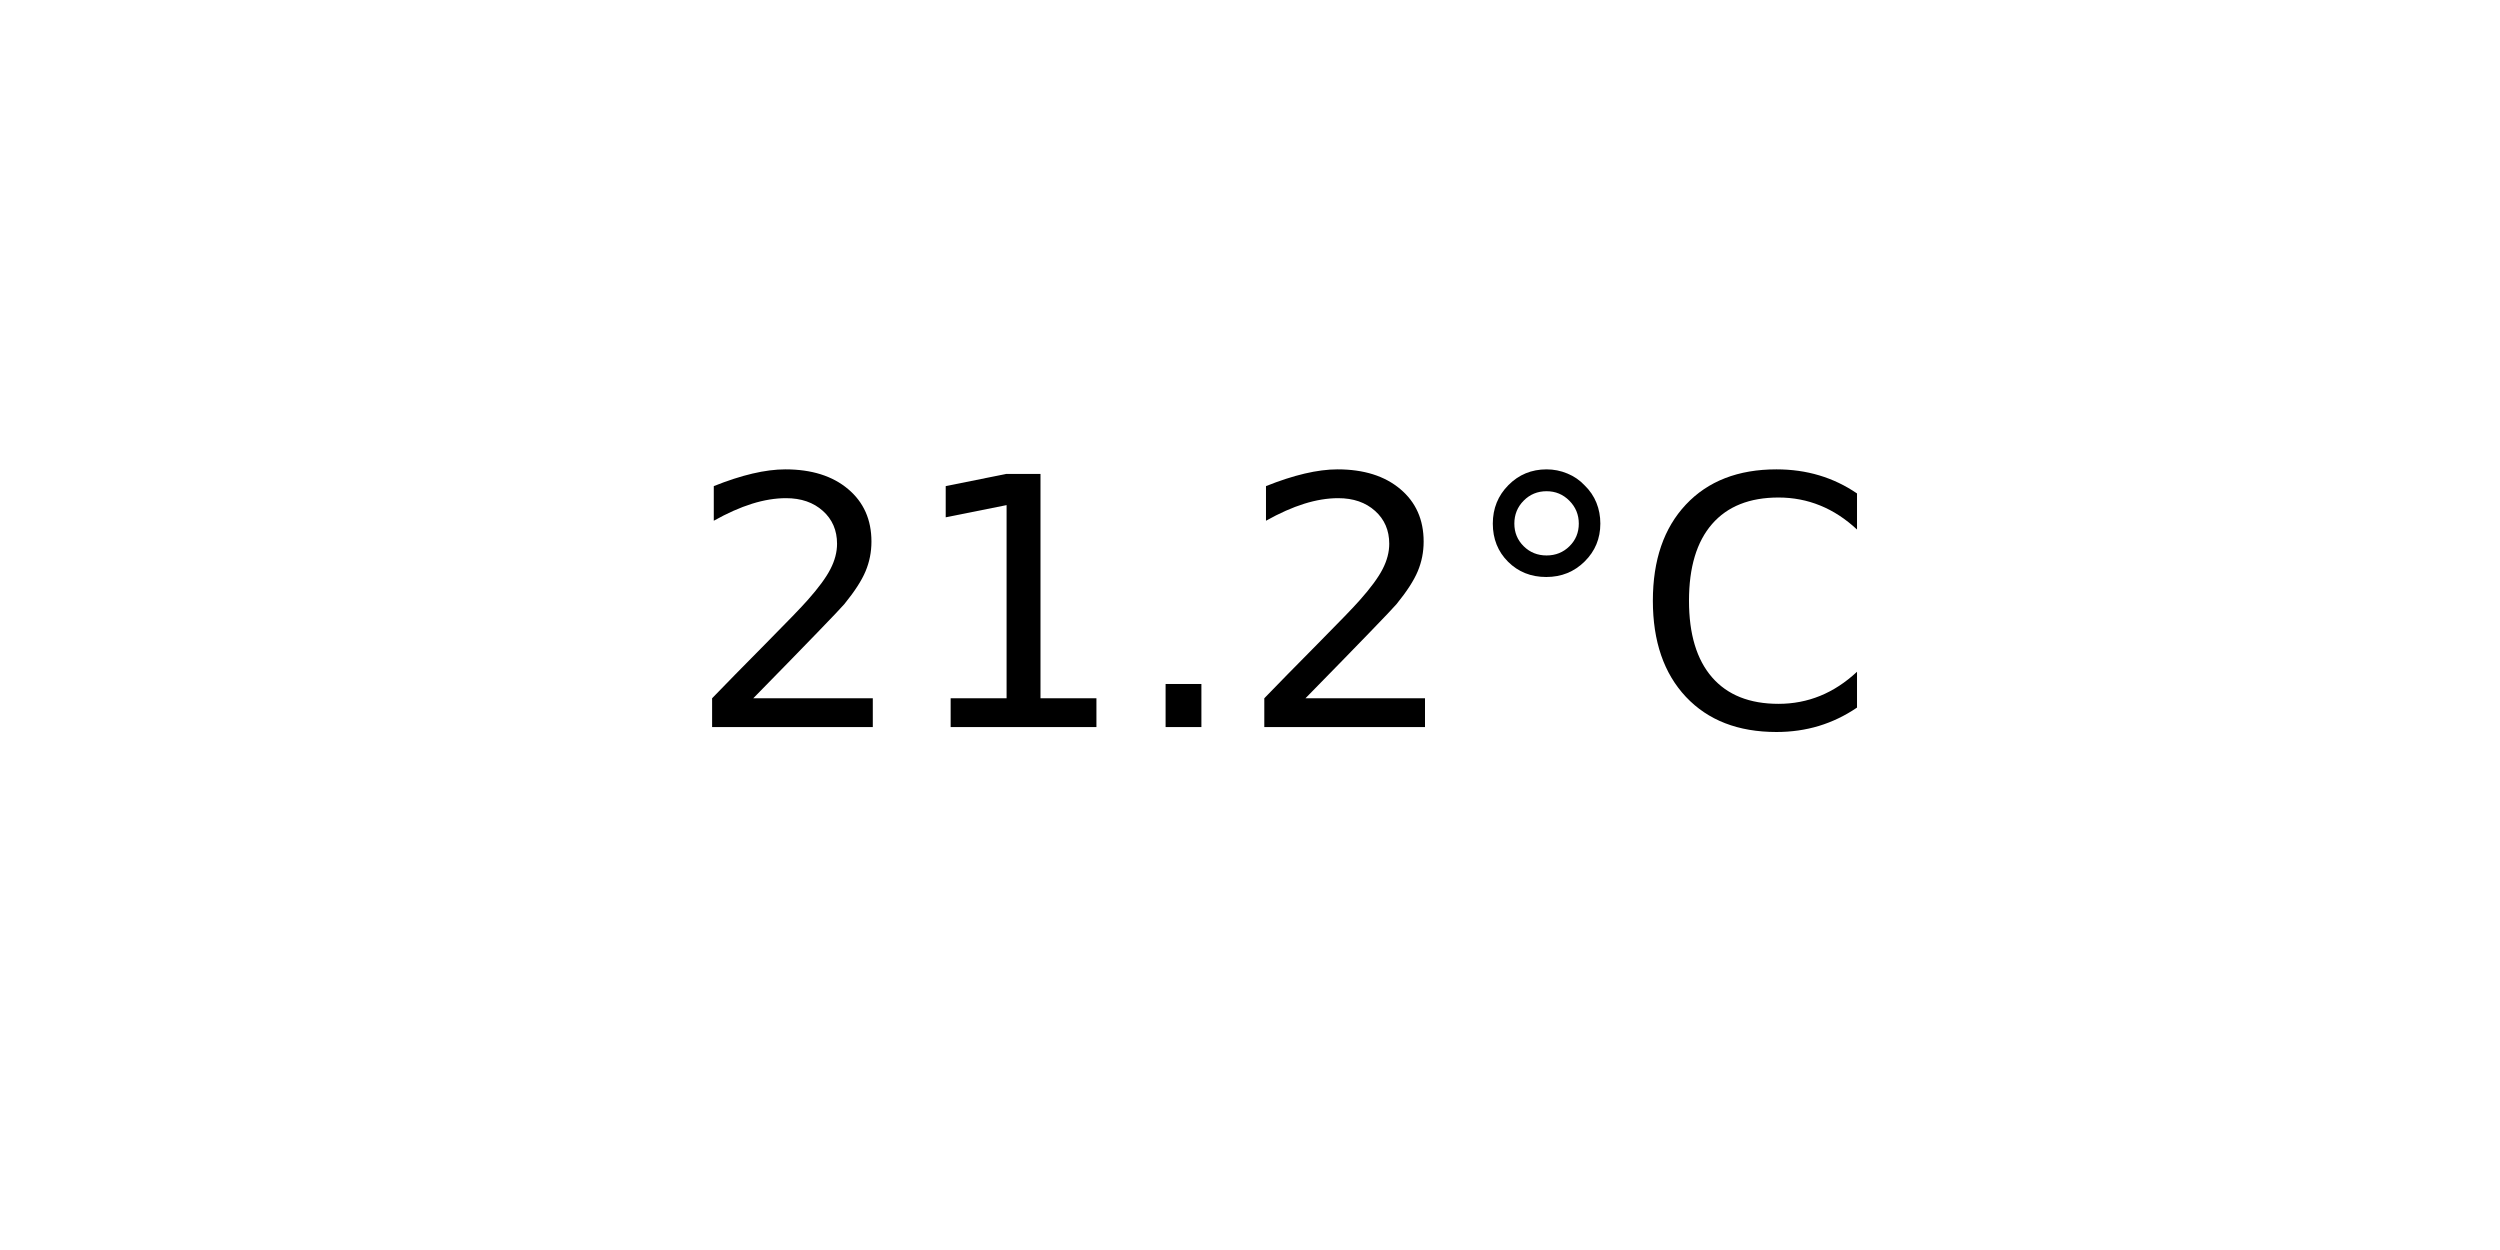
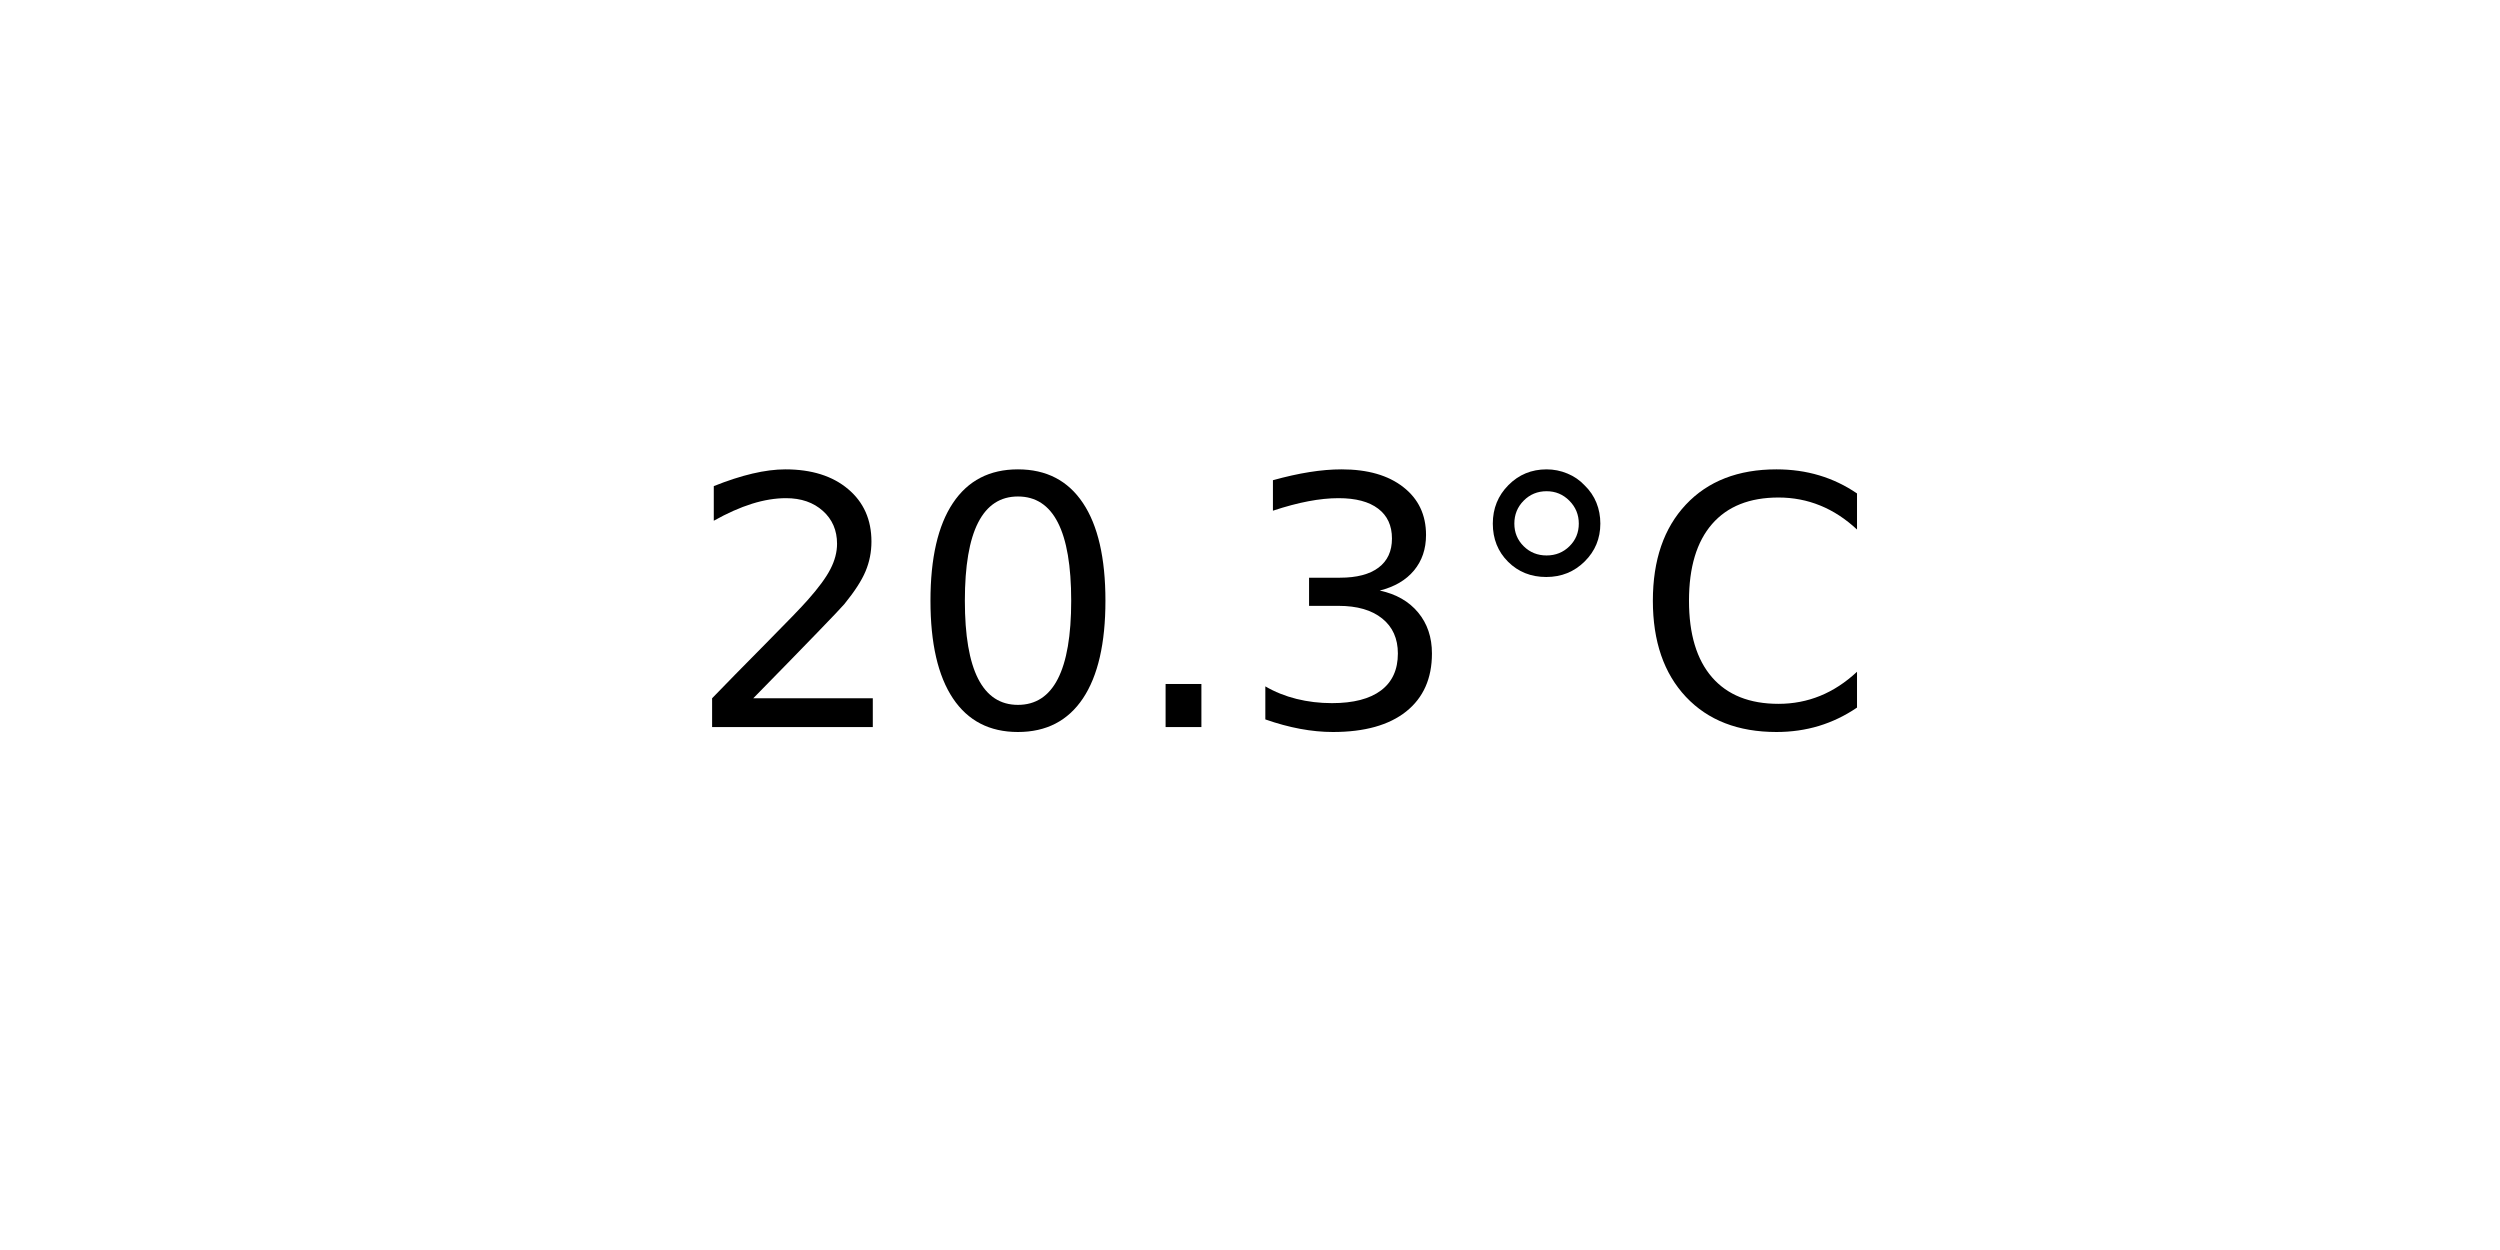
<svg xmlns="http://www.w3.org/2000/svg" xmlns:xlink="http://www.w3.org/1999/xlink" width="72pt" height="36pt" viewBox="0 0 72 36" version="1.1">
  <defs>
    <style type="text/css">*{stroke-linejoin: round; stroke-linecap: butt}</style>
  </defs>
  <g id="figure_1">
    <g id="axes_1">
      <g id="text_1">
        <g transform="translate(19.77578 20.93937) scale(0.1 -0.1)">
          <defs>
            <path id="DejaVuSans-32" d="M 1228 531  L 3431 531  L 3431 0  L 469 0  L 469 531  Q 828 903 1448 1529  Q 2069 2156 2228 2338  Q 2531 2678 2651 2914  Q 2772 3150 2772 3378  Q 2772 3750 2511 3984  Q 2250 4219 1831 4219  Q 1534 4219 1204 4116  Q 875 4013 500 3803  L 500 4441  Q 881 4594 1212 4672  Q 1544 4750 1819 4750  Q 2544 4750 2975 4387  Q 3406 4025 3406 3419  Q 3406 3131 3298 2873  Q 3191 2616 2906 2266  Q 2828 2175 2409 1742  Q 1991 1309 1228 531  z " transform="scale(0.015625)" />
-             <path id="DejaVuSans-31" d="M 794 531  L 1825 531  L 1825 4091  L 703 3866  L 703 4441  L 1819 4666  L 2450 4666  L 2450 531  L 3481 531  L 3481 0  L 794 0  L 794 531  z " transform="scale(0.015625)" />
+             <path id="DejaVuSans-30" d="M 2034 4250  Q 1547 4250 1301 3770  Q 1056 3291 1056 2328  Q 1056 1369 1301 889  Q 1547 409 2034 409  Q 2525 409 2770 889  Q 3016 1369 3016 2328  Q 3016 3291 2770 3770  Q 2525 4250 2034 4250  z M 2034 4750  Q 2819 4750 3233 4129  Q 3647 3509 3647 2328  Q 3647 1150 3233 529  Q 2819 -91 2034 -91  Q 1250 -91 836 529  Q 422 1150 422 2328  Q 422 3509 836 4129  Q 1250 4750 2034 4750  z " transform="scale(0.015625)" />
            <path id="DejaVuSans-2e" d="M 684 794  L 1344 794  L 1344 0  L 684 0  L 684 794  z " transform="scale(0.015625)" />
+             <path id="DejaVuSans-33" d="M 2597 2516  Q 3050 2419 3304 2112  Q 3559 1806 3559 1356  Q 3559 666 3084 287  Q 2609 -91 1734 -91  Q 1441 -91 1130 -33  Q 819 25 488 141  L 488 750  Q 750 597 1062 519  Q 1375 441 1716 441  Q 2309 441 2620 675  Q 2931 909 2931 1356  Q 2931 1769 2642 2001  Q 2353 2234 1838 2234  L 1294 2234  L 1294 2753  L 1863 2753  Q 2328 2753 2575 2939  Q 2822 3125 2822 3475  Q 2822 3834 2567 4026  Q 2313 4219 1838 4219  Q 1578 4219 1281 4162  Q 984 4106 628 3988  L 628 4550  Q 988 4650 1302 4700  Q 1616 4750 1894 4750  Q 2613 4750 3031 4423  Q 3450 4097 3450 3541  Q 3450 3153 3228 2886  Q 3006 2619 2597 2516  z " transform="scale(0.015625)" />
            <path id="DejaVuSans-b0" d="M 1600 4347  Q 1350 4347 1178 4173  Q 1006 4000 1006 3750  Q 1006 3503 1178 3333  Q 1350 3163 1600 3163  Q 1850 3163 2022 3333  Q 2194 3503 2194 3750  Q 2194 3997 2020 4172  Q 1847 4347 1600 4347  z M 1600 4750  Q 1800 4750 1984 4673  Q 2169 4597 2303 4453  Q 2447 4313 2519 4134  Q 2591 3956 2591 3750  Q 2591 3338 2302 3052  Q 2013 2766 1594 2766  Q 1172 2766 890 3047  Q 609 3328 609 3750  Q 609 4169 896 4459  Q 1184 4750 1600 4750  z " transform="scale(0.015625)" />
            <path id="DejaVuSans-43" d="M 4122 4306  L 4122 3641  Q 3803 3938 3442 4084  Q 3081 4231 2675 4231  Q 1875 4231 1450 3742  Q 1025 3253 1025 2328  Q 1025 1406 1450 917  Q 1875 428 2675 428  Q 3081 428 3442 575  Q 3803 722 4122 1019  L 4122 359  Q 3791 134 3420 21  Q 3050 -91 2638 -91  Q 1578 -91 968 557  Q 359 1206 359 2328  Q 359 3453 968 4101  Q 1578 4750 2638 4750  Q 3056 4750 3426 4639  Q 3797 4528 4122 4306  z " transform="scale(0.015625)" />
          </defs>
          <use xlink:href="#DejaVuSans-32" />
-           <use xlink:href="#DejaVuSans-31" x="63.623" />
+           <use xlink:href="#DejaVuSans-30" x="63.623" />
          <use xlink:href="#DejaVuSans-2e" x="127.246" />
-           <use xlink:href="#DejaVuSans-32" x="159.033" />
+           <use xlink:href="#DejaVuSans-33" x="159.033" />
          <use xlink:href="#DejaVuSans-b0" x="222.656" />
          <use xlink:href="#DejaVuSans-43" x="272.656" />
        </g>
      </g>
    </g>
  </g>
</svg>
